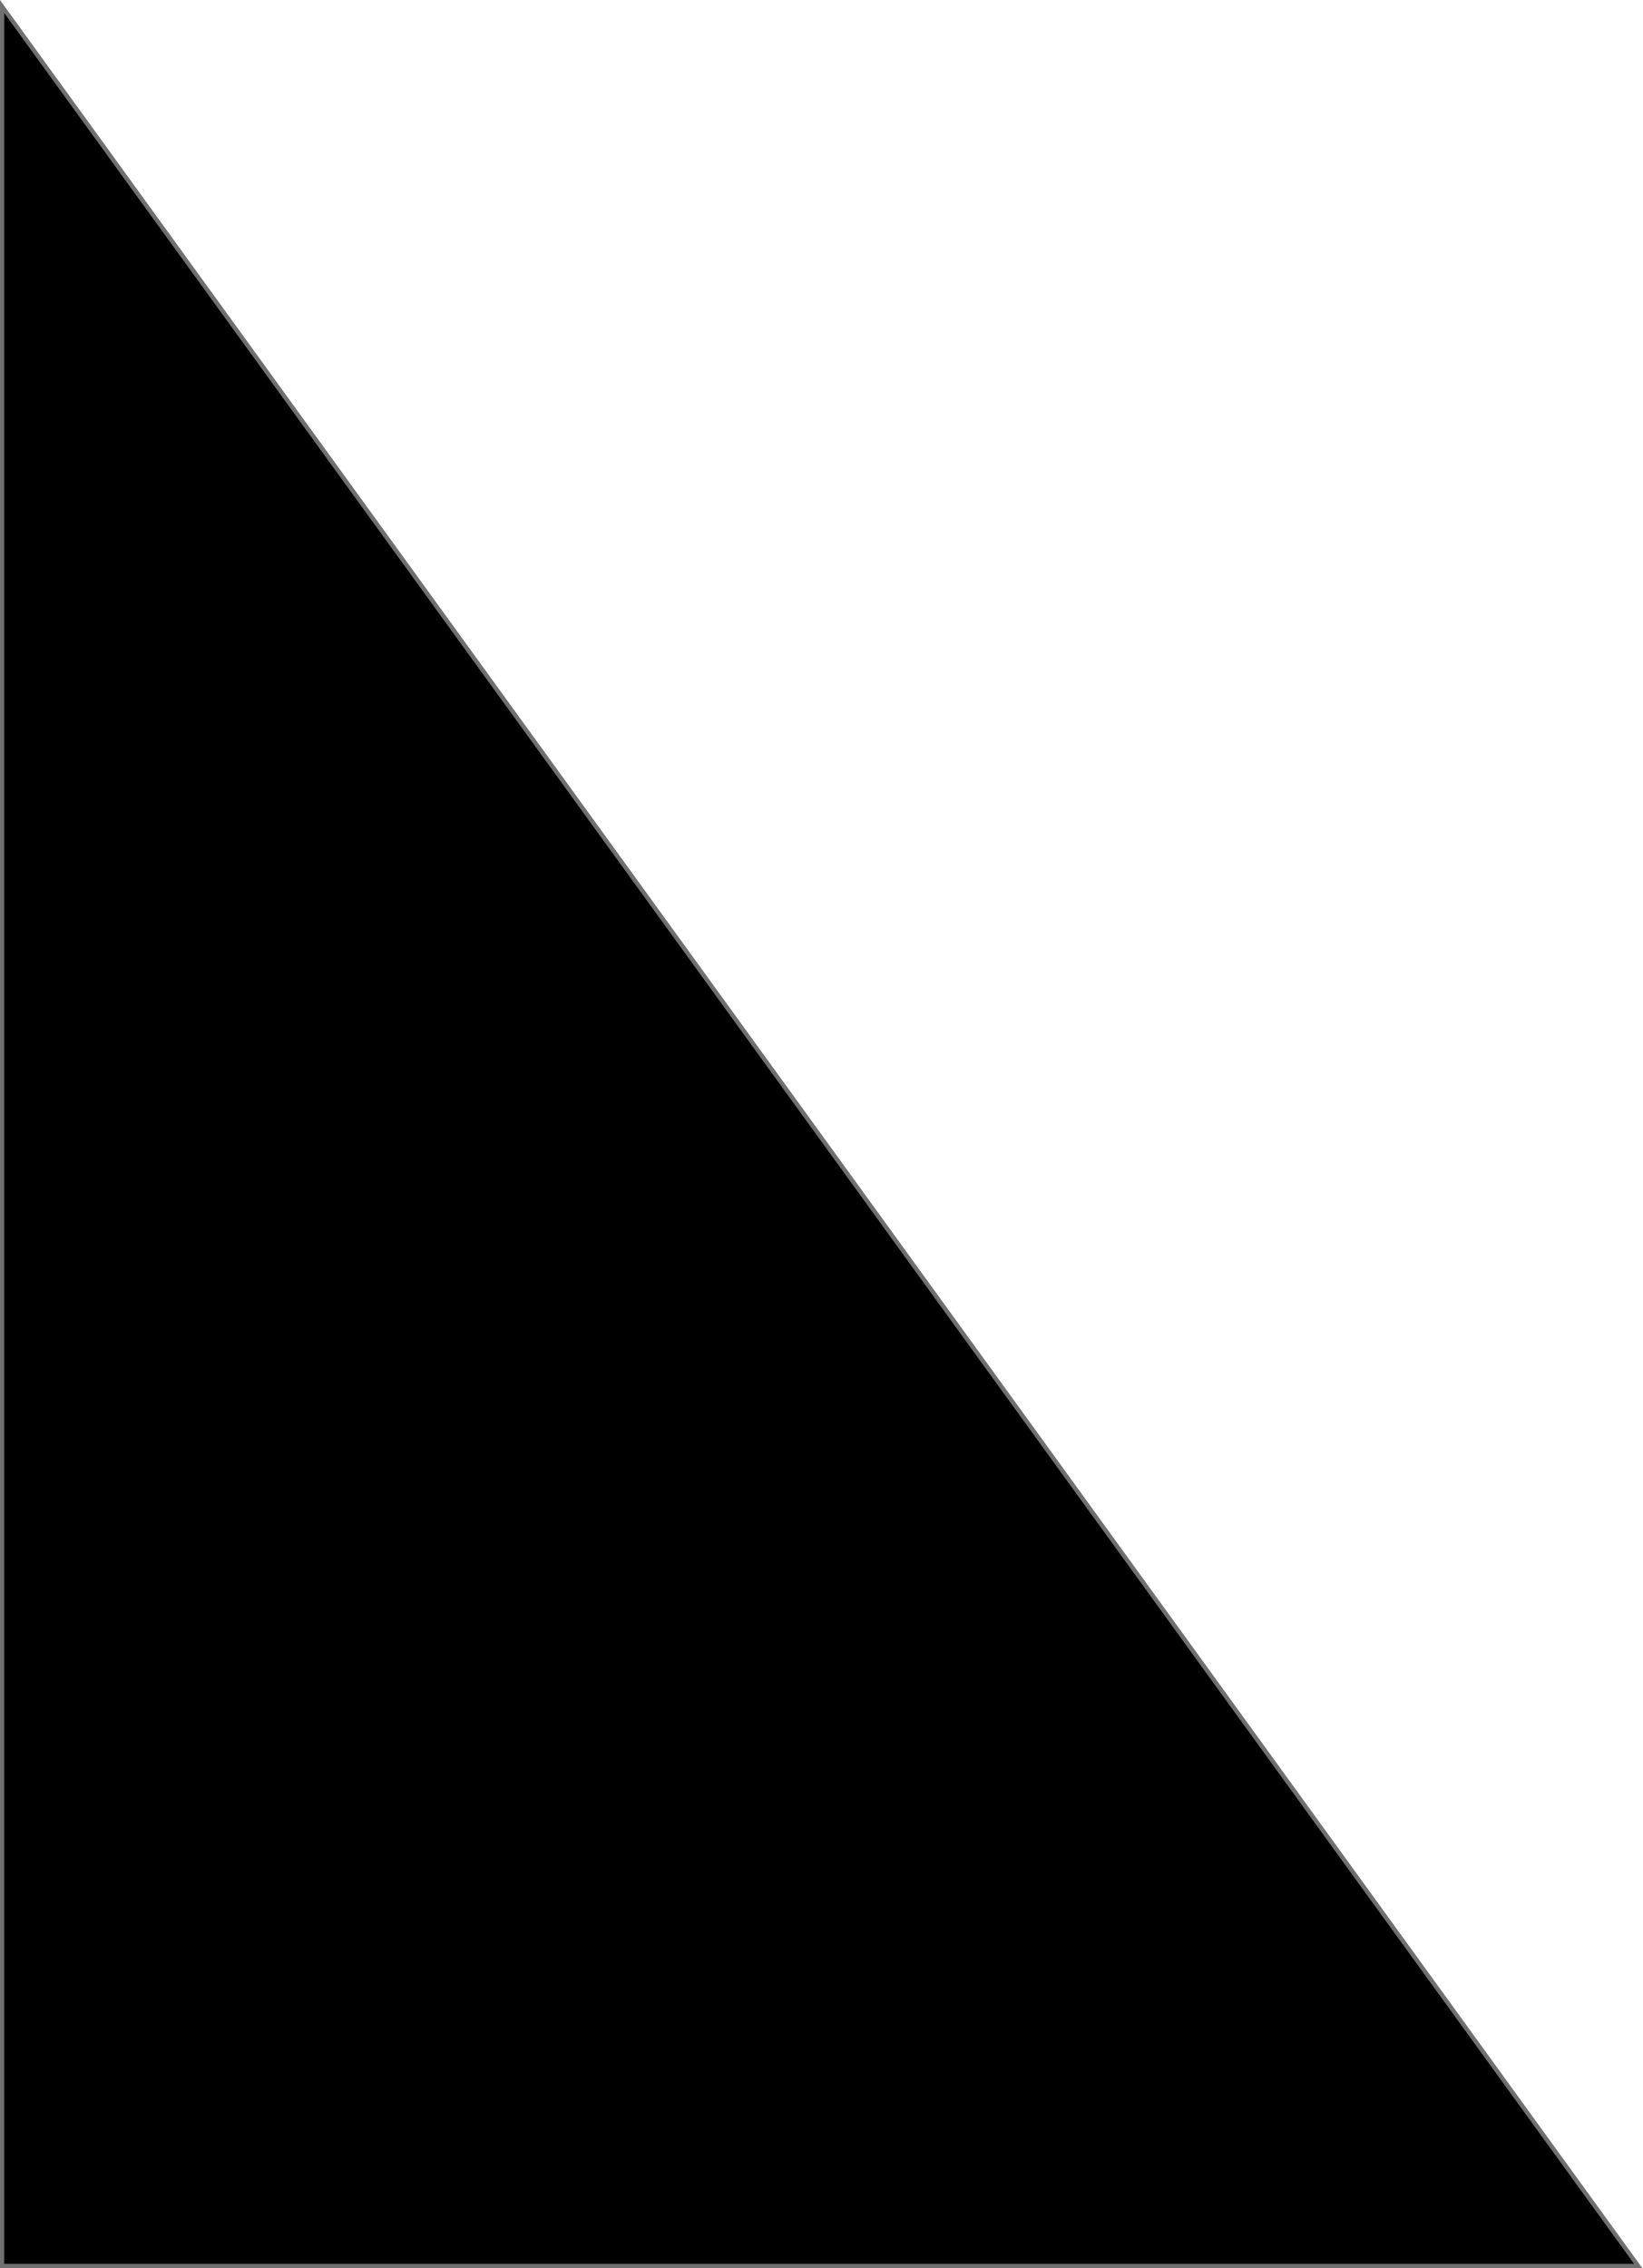
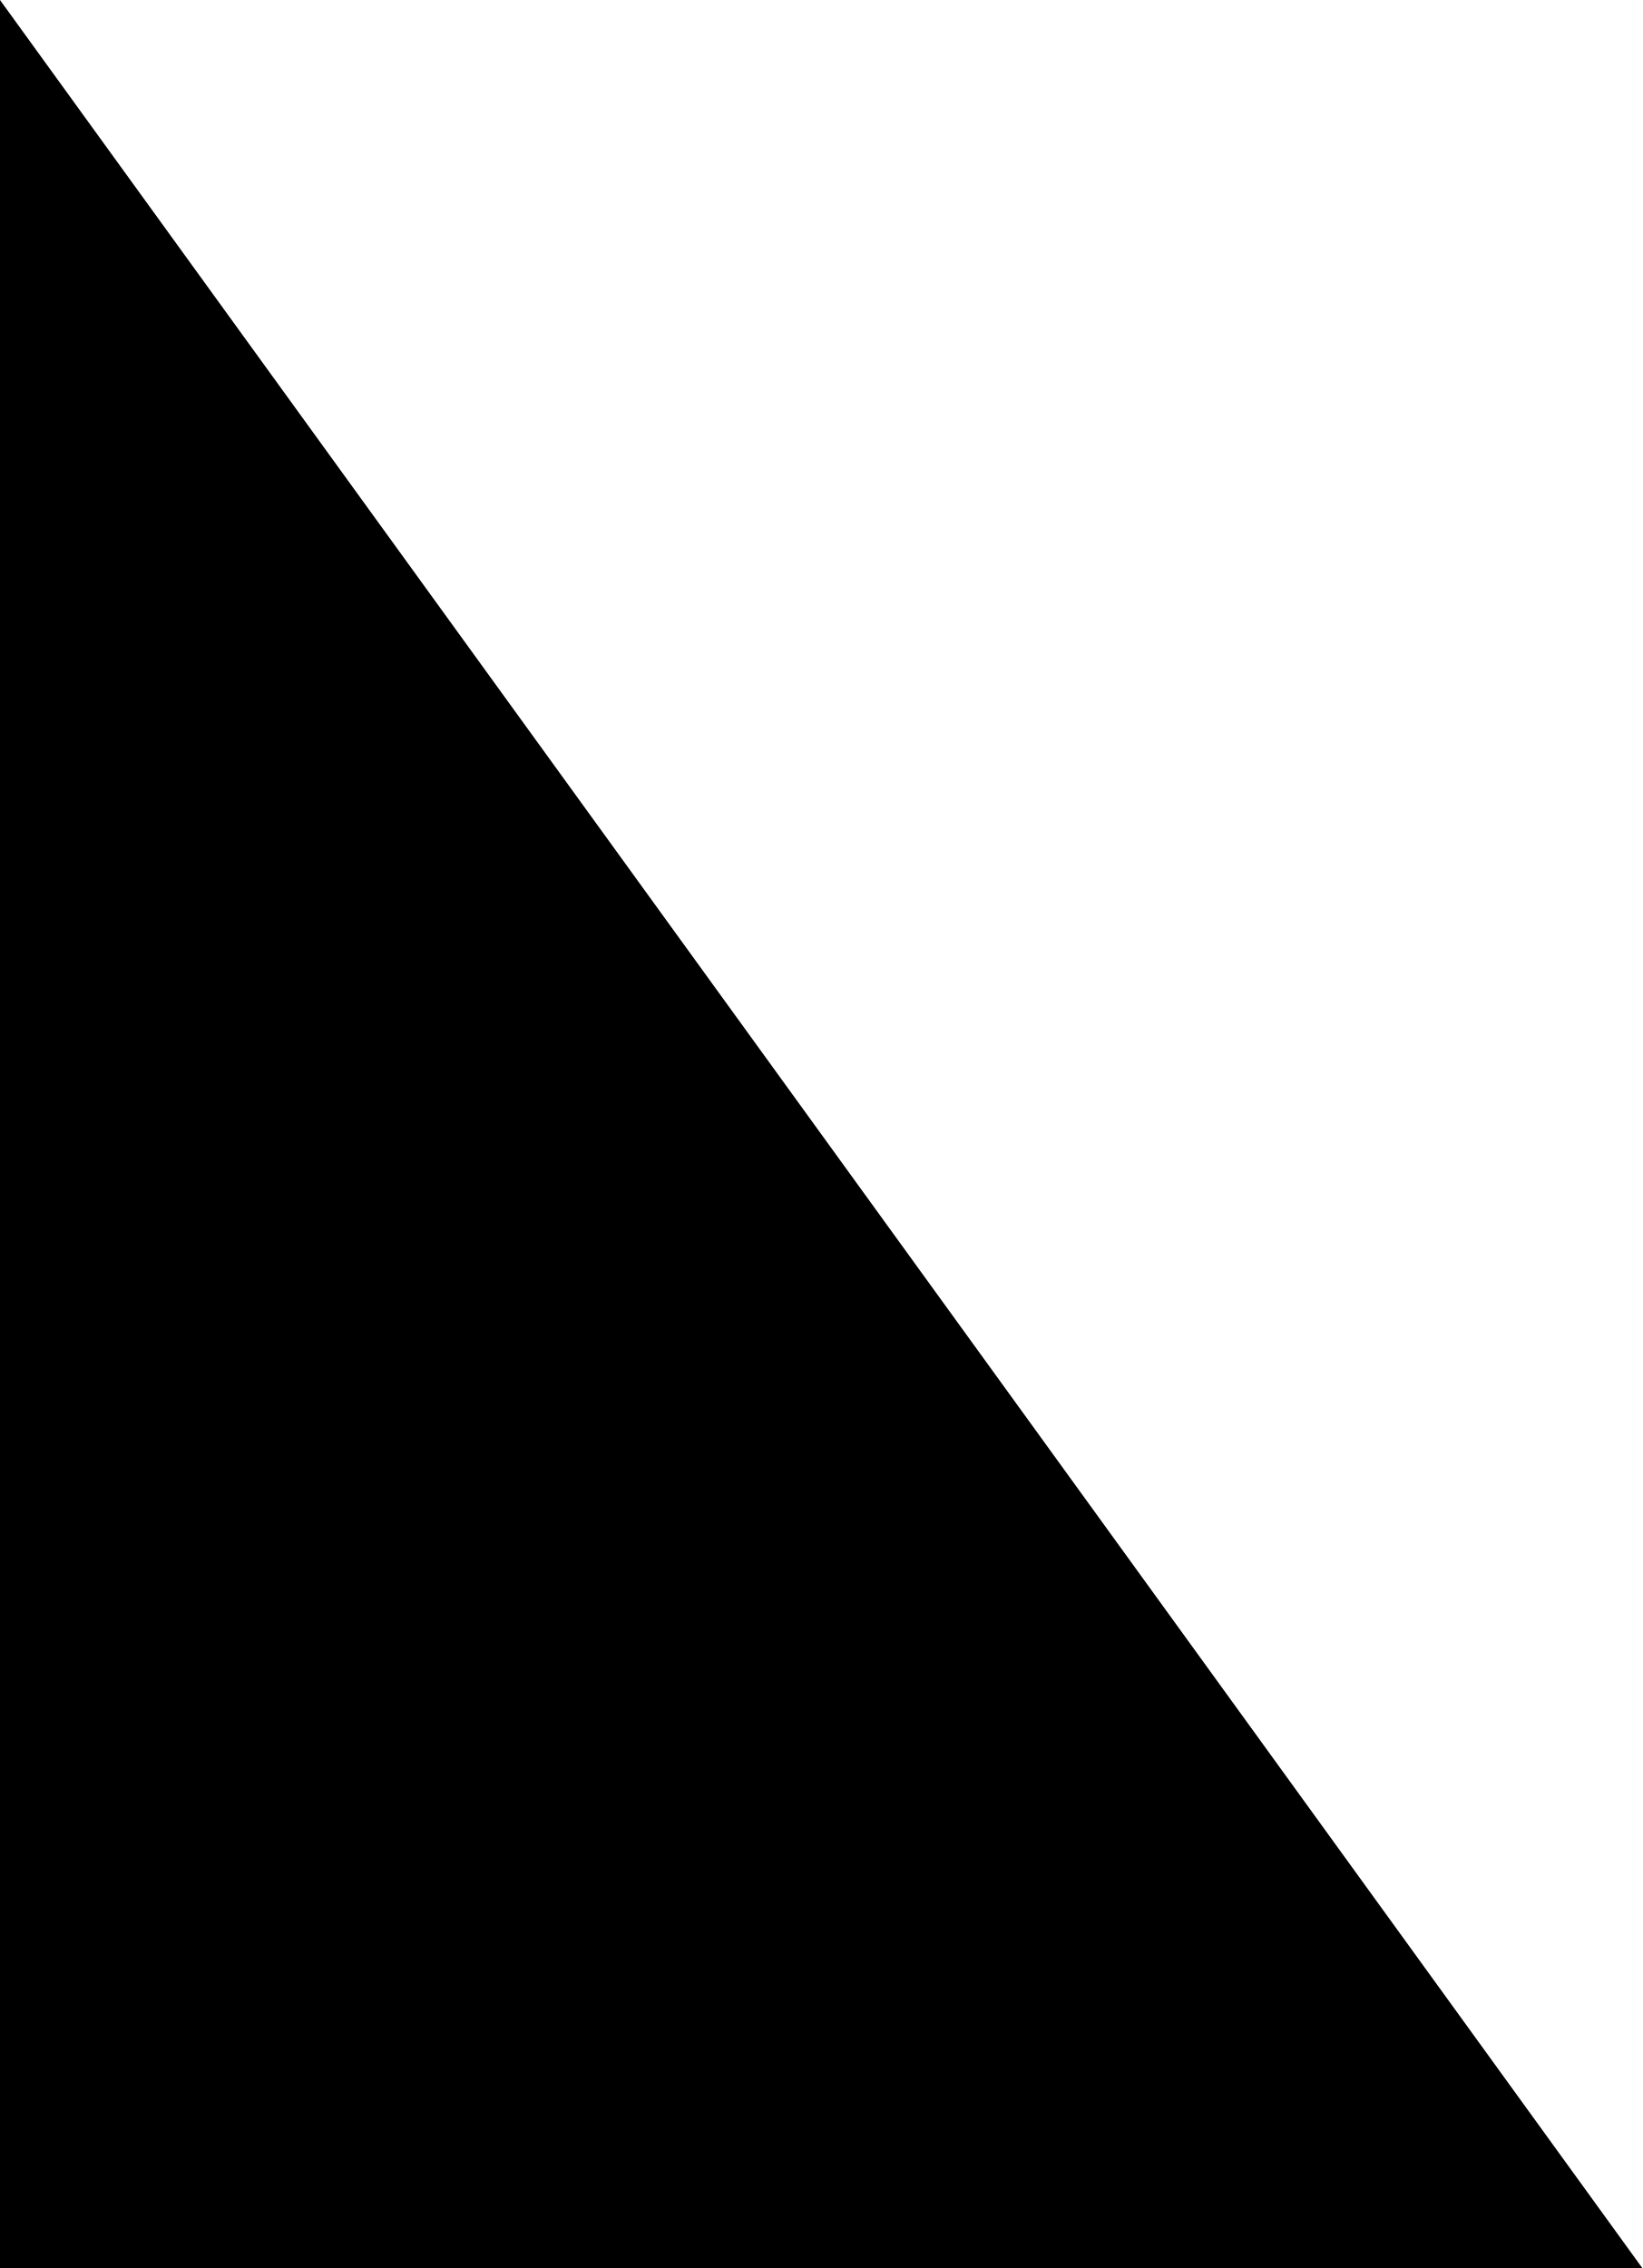
<svg xmlns="http://www.w3.org/2000/svg" width="391" height="540" viewBox="0 0 391 540">
-   <g id="Path_1" data-name="Path 1">
-     <path d="M 390.021 539.5 L 0.5 539.5 L 0.5 1.543 L 390.021 539.5 Z" stroke="none" />
-     <path d="M 1 3.086 L 1 539 L 389.041 539 L 1 3.086 M 0 0 L 391 540 L 0 540 L 0 0 Z" stroke="none" fill="#707070" />
-   </g>
+   <path id="Path_2" data-name="Path 2" d="M0,0V540H391Z" />
</svg>
